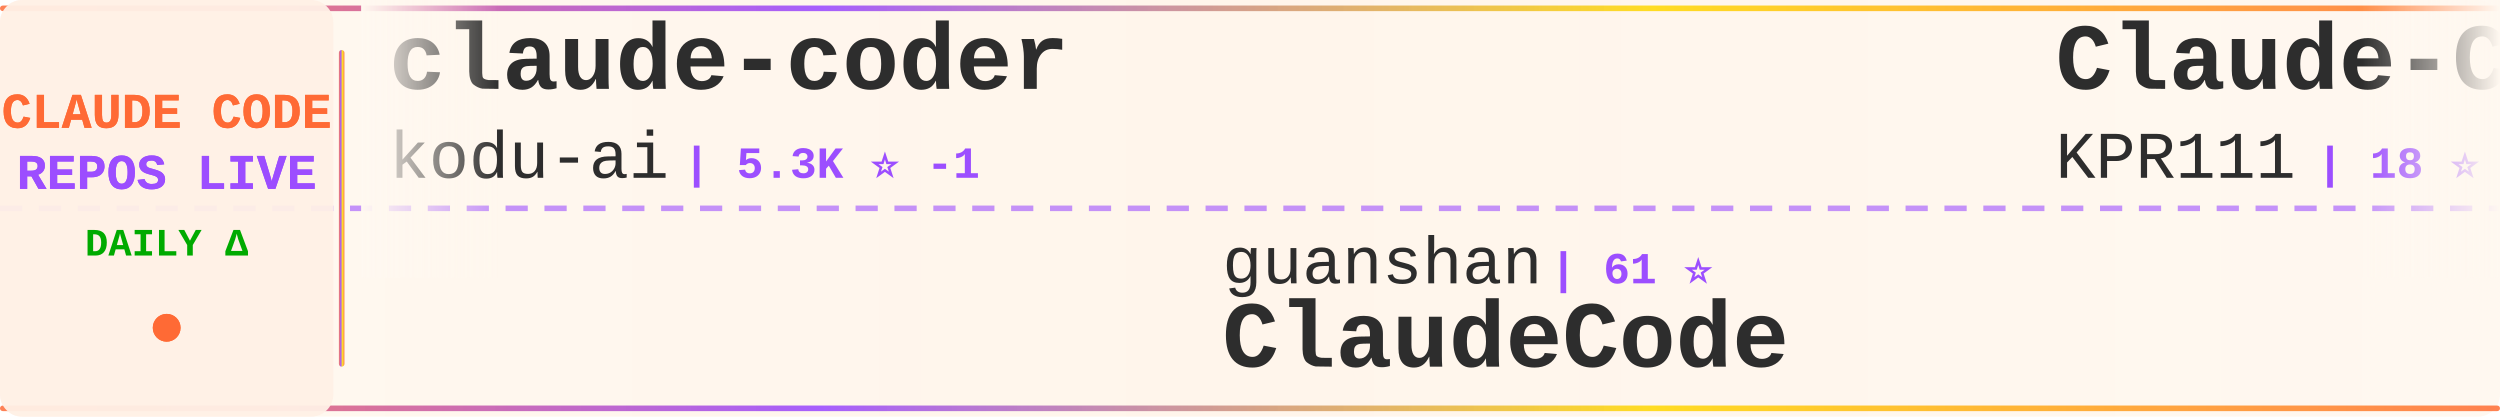
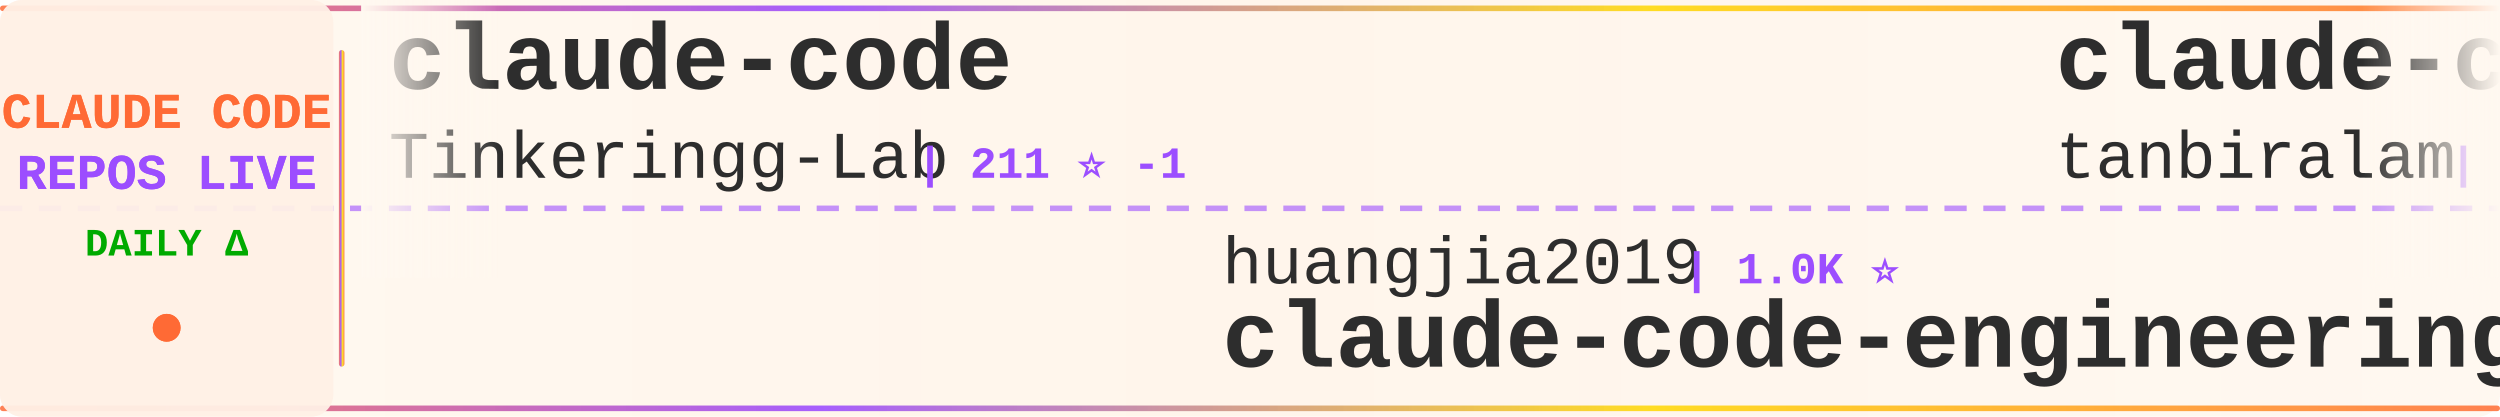
<svg xmlns="http://www.w3.org/2000/svg" width="900" height="150">
  <defs>
    <linearGradient id="tickerBg" x1="0%" y1="0%" x2="100%" y2="0%">
      <stop offset="0%" style="stop-color:#fff8f0;stop-opacity:0.98" />
      <stop offset="50%" style="stop-color:#fff5eb;stop-opacity:1" />
      <stop offset="100%" style="stop-color:#fff8f0;stop-opacity:0.98" />
    </linearGradient>
    <linearGradient id="borderGrad" x1="0%" y1="0%" x2="100%" y2="0%">
      <stop offset="0%" style="stop-color:#FF6B35;stop-opacity:0.85">
        <animate attributeName="stop-opacity" values="0.85;1;0.85" dur="2s" repeatCount="indefinite" />
      </stop>
      <stop offset="33%" style="stop-color:#9C4EFF;stop-opacity:0.9">
        <animate attributeName="stop-opacity" values="0.9;1;0.9" dur="2.2s" repeatCount="indefinite" />
      </stop>
      <stop offset="66%" style="stop-color:#FFD700;stop-opacity:0.85">
        <animate attributeName="stop-opacity" values="0.85;1;0.85" dur="1.8s" repeatCount="indefinite" />
      </stop>
      <stop offset="100%" style="stop-color:#FF6B35;stop-opacity:0.85">
        <animate attributeName="stop-opacity" values="0.85;1;0.85" dur="2s" repeatCount="indefinite" />
      </stop>
    </linearGradient>
    <filter id="textGlow">
      <feGaussianBlur stdDeviation="0.15" result="coloredBlur" />
      <feMerge>
        <feMergeNode in="coloredBlur" />
        <feMergeNode in="SourceGraphic" />
      </feMerge>
    </filter>
    <filter id="metricGlow">
      <feGaussianBlur stdDeviation="0.2" result="coloredBlur" />
      <feMerge>
        <feMergeNode in="coloredBlur" />
        <feMergeNode in="SourceGraphic" />
      </feMerge>
    </filter>
    <linearGradient id="leftFade" x1="0%" y1="0%" x2="100%" y2="0%">
      <stop offset="0%" style="stop-color:#fff8f0;stop-opacity:1" />
      <stop offset="100%" style="stop-color:#fff8f0;stop-opacity:0" />
    </linearGradient>
    <linearGradient id="rightFade" x1="0%" y1="0%" x2="100%" y2="0%">
      <stop offset="0%" style="stop-color:#fff8f0;stop-opacity:0" />
      <stop offset="100%" style="stop-color:#fff8f0;stop-opacity:1" />
    </linearGradient>
  </defs>
  <rect width="900" height="150" fill="url(#tickerBg)" rx="8" />
  <rect x="0" y="2" width="900" height="2" fill="url(#borderGrad)" rx="1" />
  <rect x="0" y="146" width="900" height="2" fill="url(#borderGrad)" rx="1" />
  <line x1="0" y1="75" x2="900" y2="75" stroke="#9C4EFF" stroke-width="2" stroke-dasharray="8 6" opacity="0.6" />
  <rect x="0" y="0" width="120" height="150" fill="#fff0e6" opacity="0.95" rx="8" />
  <text x="60" y="46" font-family="'Courier New', monospace" font-size="18" font-weight="bold" fill="#FF6B35" text-anchor="middle" filter="url(#textGlow)">
    CLAUDE CODE
  </text>
  <text x="60" y="68" font-family="'Courier New', monospace" font-size="18" font-weight="bold" fill="#9C4EFF" text-anchor="middle" filter="url(#textGlow)">
    REPOS LIVE
  </text>
  <text x="60" y="92" font-family="'Courier New', monospace" font-size="14" font-weight="bold" fill="#00aa00" text-anchor="middle">
    DAILY Δ
  </text>
  <circle cx="60" cy="118" r="5" fill="#FF6B35" filter="url(#metricGlow)">
    <animate attributeName="r" values="4;6;4" dur="1.5s" repeatCount="indefinite" />
    <animate attributeName="opacity" values="0.6;1;0.6" dur="1.5s" repeatCount="indefinite" />
  </circle>
  <rect x="122" y="18" width="2" height="114" fill="url(#borderGrad)" rx="1" />
  <clipPath id="tickerClip">
    <rect x="130" y="0" width="770" height="150" />
  </clipPath>
  <g clip-path="url(#tickerClip)">
    <g id="tickerItems">
      <animateTransform attributeName="transform" attributeType="XML" type="translate" from="0 0" to="-3000 0" dur="54s" repeatCount="indefinite" />
      <g transform="translate(0, 0)">
-         <text x="140" y="32" font-family="'Courier New', monospace" font-size="34" font-weight="bold" fill="#2d2d2d">claude-coder</text>
-         <text x="140" y="64" font-family="'Courier New', monospace" font-size="24" font-weight="normal" fill="#2d2d2d" opacity="1.0">kodu-ai</text>
-         <text x="246" y="64" font-family="'Courier New', monospace" font-size="16" font-weight="bold" fill="#9C4EFF"> | 5.3K ⭐ -1</text>
+         <text x="140" y="32" font-family="'Courier New', monospace" font-size="34" font-weight="bold" fill="#2d2d2d">claude-code</text>
+         <text x="140" y="64" font-family="'Courier New', monospace" font-size="24" font-weight="normal" fill="#2d2d2d" opacity="1.0">Tinkeringg-Lab</text>
+         <text x="330" y="64" font-family="'Courier New', monospace" font-size="16" font-weight="bold" fill="#9C4EFF"> | 211 ⭐ -1</text>
      </g>
      <g transform="translate(300, 0)">
-         <text x="140" y="102" font-family="'Courier New', monospace" font-size="24" font-weight="normal" fill="#2d2d2d" opacity="1.0">guanshan</text>
-         <text x="258" y="102" font-family="'Courier New', monospace" font-size="16" font-weight="bold" fill="#9C4EFF"> | 61 ⭐</text>
-         <text x="140" y="132" font-family="'Courier New', monospace" font-size="34" font-weight="bold" fill="#2d2d2d">ClaudeCode</text>
+         <text x="140" y="102" font-family="'Courier New', monospace" font-size="24" font-weight="normal" fill="#2d2d2d" opacity="1.0">huangjia2019</text>
+         <text x="306" y="102" font-family="'Courier New', monospace" font-size="16" font-weight="bold" fill="#9C4EFF"> | 1.0K ⭐</text>
+         <text x="140" y="132" font-family="'Courier New', monospace" font-size="34" font-weight="bold" fill="#2d2d2d">claude-code-engineering</text>
      </g>
      <g transform="translate(600, 0)">
-         <text x="140" y="32" font-family="'Courier New', monospace" font-size="34" font-weight="bold" fill="#2d2d2d">Claude-Code</text>
-         <text x="140" y="64" font-family="'Courier New', monospace" font-size="24" font-weight="normal" fill="#2d2d2d" opacity="1.0">KPR111</text>
-         <text x="234" y="64" font-family="'Courier New', monospace" font-size="16" font-weight="bold" fill="#9C4EFF"> | 18 ⭐</text>
+         <text x="140" y="32" font-family="'Courier New', monospace" font-size="34" font-weight="bold" fill="#2d2d2d">claude-code</text>
+         <text x="140" y="64" font-family="'Courier New', monospace" font-size="24" font-weight="normal" fill="#2d2d2d" opacity="1.0">tanbiralam</text>
+         <text x="282" y="64" font-family="'Courier New', monospace" font-size="16" font-weight="bold" fill="#9C4EFF"> | 2.1K ⭐ +1</text>
      </g>
      <g transform="translate(900, 0)">
-         <text x="140" y="102" font-family="'Courier New', monospace" font-size="24" font-weight="normal" fill="#2d2d2d" opacity="1.0">luyao618</text>
-         <text x="258" y="102" font-family="'Courier New', monospace" font-size="16" font-weight="bold" fill="#9C4EFF"> | 1.6K ⭐ +1</text>
-         <text x="140" y="132" font-family="'Courier New', monospace" font-size="34" font-weight="bold" fill="#2d2d2d">Claude-Code-Source-Study</text>
+         <text x="140" y="102" font-family="'Courier New', monospace" font-size="24" font-weight="normal" fill="#2d2d2d" opacity="1.0">asgeirtj</text>
+         <text x="258" y="102" font-family="'Courier New', monospace" font-size="16" font-weight="bold" fill="#9C4EFF"> | 60.3K ⭐ +57</text>
+         <text x="140" y="132" font-family="'Courier New', monospace" font-size="34" font-weight="bold" fill="#2d2d2d">system_prompts_leaks</text>
      </g>
      <g transform="translate(1200, 0)">
-         <text x="140" y="32" font-family="'Courier New', monospace" font-size="34" font-weight="bold" fill="#2d2d2d">claude-code</text>
-         <text x="140" y="64" font-family="'Courier New', monospace" font-size="24" font-weight="normal" fill="#2d2d2d" opacity="1.0">alex000kim</text>
-         <text x="282" y="64" font-family="'Courier New', monospace" font-size="16" font-weight="bold" fill="#9C4EFF"> | 231 ⭐</text>
+         <text x="140" y="32" font-family="'Courier New', monospace" font-size="34" font-weight="bold" fill="#2d2d2d">claude-code-settings</text>
+         <text x="140" y="64" font-family="'Courier New', monospace" font-size="24" font-weight="normal" fill="#2d2d2d" opacity="1.0">feiskyer</text>
+         <text x="258" y="64" font-family="'Courier New', monospace" font-size="16" font-weight="bold" fill="#9C4EFF"> | 1.6K ⭐</text>
      </g>
      <g transform="translate(1500, 0)">
-         <text x="140" y="102" font-family="'Courier New', monospace" font-size="24" font-weight="normal" fill="#2d2d2d" opacity="1.0">SeemSeam</text>
-         <text x="258" y="102" font-family="'Courier New', monospace" font-size="16" font-weight="bold" fill="#9C4EFF"> | 3.3K ⭐</text>
-         <text x="140" y="132" font-family="'Courier New', monospace" font-size="34" font-weight="bold" fill="#2d2d2d">claude_codex_bridge</text>
+         <text x="140" y="102" font-family="'Courier New', monospace" font-size="24" font-weight="normal" fill="#2d2d2d" opacity="1.0">repowise-dev</text>
+         <text x="306" y="102" font-family="'Courier New', monospace" font-size="16" font-weight="bold" fill="#9C4EFF"> | 1.2K ⭐ -1</text>
+         <text x="140" y="132" font-family="'Courier New', monospace" font-size="34" font-weight="bold" fill="#2d2d2d">claude-code-prompts</text>
      </g>
      <g transform="translate(1800, 0)">
-         <text x="140" y="32" font-family="'Courier New', monospace" font-size="34" font-weight="bold" fill="#2d2d2d">claude-code-harness</text>
-         <text x="140" y="64" font-family="'Courier New', monospace" font-size="24" font-weight="normal" fill="#2d2d2d" opacity="1.0">Chachamaru127</text>
-         <text x="318" y="64" font-family="'Courier New', monospace" font-size="16" font-weight="bold" fill="#9C4EFF"> | 3.0K ⭐ +2</text>
+         <text x="140" y="32" font-family="'Courier New', monospace" font-size="34" font-weight="bold" fill="#2d2d2d">Auto-claude-code-researc...</text>
+         <text x="140" y="64" font-family="'Courier New', monospace" font-size="24" font-weight="normal" fill="#2d2d2d" opacity="1.0">wanshuiyin</text>
+         <text x="282" y="64" font-family="'Courier New', monospace" font-size="16" font-weight="bold" fill="#9C4EFF"> | 13.8K ⭐ +13</text>
      </g>
      <g transform="translate(2100, 0)">
-         <text x="140" y="102" font-family="'Courier New', monospace" font-size="24" font-weight="normal" fill="#2d2d2d" opacity="1.0">codeaashu</text>
-         <text x="270" y="102" font-family="'Courier New', monospace" font-size="16" font-weight="bold" fill="#9C4EFF"> | 3.1K ⭐ +1</text>
+         <text x="140" y="102" font-family="'Courier New', monospace" font-size="24" font-weight="normal" fill="#2d2d2d" opacity="1.0">T-Lab-CUHKSZ</text>
+         <text x="306" y="102" font-family="'Courier New', monospace" font-size="16" font-weight="bold" fill="#9C4EFF"> | 326 ⭐</text>
        <text x="140" y="132" font-family="'Courier New', monospace" font-size="34" font-weight="bold" fill="#2d2d2d">claude-code</text>
      </g>
      <g transform="translate(2400, 0)">
-         <text x="140" y="32" font-family="'Courier New', monospace" font-size="34" font-weight="bold" fill="#2d2d2d">claude-code</text>
-         <text x="140" y="64" font-family="'Courier New', monospace" font-size="24" font-weight="normal" fill="#2d2d2d" opacity="1.0">freestylefly</text>
-         <text x="306" y="64" font-family="'Courier New', monospace" font-size="16" font-weight="bold" fill="#9C4EFF"> | 128 ⭐</text>
+         <text x="140" y="32" font-family="'Courier New', monospace" font-size="34" font-weight="bold" fill="#2d2d2d">everything-claude-code-z...</text>
+         <text x="140" y="64" font-family="'Courier New', monospace" font-size="24" font-weight="normal" fill="#2d2d2d" opacity="1.0">xu-xiang</text>
+         <text x="258" y="64" font-family="'Courier New', monospace" font-size="16" font-weight="bold" fill="#9C4EFF"> | 1.7K ⭐ +1</text>
      </g>
      <g transform="translate(2700, 0)">
-         <text x="140" y="102" font-family="'Courier New', monospace" font-size="24" font-weight="normal" fill="#2d2d2d" opacity="1.0">VineeTagarwaL-code</text>
-         <text x="378" y="102" font-family="'Courier New', monospace" font-size="16" font-weight="bold" fill="#9C4EFF"> | 274 ⭐</text>
-         <text x="140" y="132" font-family="'Courier New', monospace" font-size="34" font-weight="bold" fill="#2d2d2d">claude-code</text>
+         <text x="140" y="102" font-family="'Courier New', monospace" font-size="24" font-weight="normal" fill="#2d2d2d" opacity="1.0">ponponon</text>
+         <text x="258" y="102" font-family="'Courier New', monospace" font-size="16" font-weight="bold" fill="#9C4EFF"> | 2.3K ⭐</text>
+         <text x="140" y="132" font-family="'Courier New', monospace" font-size="34" font-weight="bold" fill="#2d2d2d">claude_code_src</text>
      </g>
      <g transform="translate(3000, 0)">
-         <text x="140" y="32" font-family="'Courier New', monospace" font-size="34" font-weight="bold" fill="#2d2d2d">claude-coder</text>
-         <text x="140" y="64" font-family="'Courier New', monospace" font-size="24" font-weight="normal" fill="#2d2d2d" opacity="1.0">kodu-ai</text>
-         <text x="246" y="64" font-family="'Courier New', monospace" font-size="16" font-weight="bold" fill="#9C4EFF"> | 5.3K ⭐ -1</text>
+         <text x="140" y="32" font-family="'Courier New', monospace" font-size="34" font-weight="bold" fill="#2d2d2d">claude-code</text>
+         <text x="140" y="64" font-family="'Courier New', monospace" font-size="24" font-weight="normal" fill="#2d2d2d" opacity="1.0">Tinkeringg-Lab</text>
+         <text x="330" y="64" font-family="'Courier New', monospace" font-size="16" font-weight="bold" fill="#9C4EFF"> | 211 ⭐ -1</text>
      </g>
      <g transform="translate(3300, 0)">
-         <text x="140" y="102" font-family="'Courier New', monospace" font-size="24" font-weight="normal" fill="#2d2d2d" opacity="1.0">guanshan</text>
-         <text x="258" y="102" font-family="'Courier New', monospace" font-size="16" font-weight="bold" fill="#9C4EFF"> | 61 ⭐</text>
-         <text x="140" y="132" font-family="'Courier New', monospace" font-size="34" font-weight="bold" fill="#2d2d2d">ClaudeCode</text>
+         <text x="140" y="102" font-family="'Courier New', monospace" font-size="24" font-weight="normal" fill="#2d2d2d" opacity="1.0">huangjia2019</text>
+         <text x="306" y="102" font-family="'Courier New', monospace" font-size="16" font-weight="bold" fill="#9C4EFF"> | 1.0K ⭐</text>
+         <text x="140" y="132" font-family="'Courier New', monospace" font-size="34" font-weight="bold" fill="#2d2d2d">claude-code-engineering</text>
      </g>
      <g transform="translate(3600, 0)">
-         <text x="140" y="32" font-family="'Courier New', monospace" font-size="34" font-weight="bold" fill="#2d2d2d">Claude-Code</text>
-         <text x="140" y="64" font-family="'Courier New', monospace" font-size="24" font-weight="normal" fill="#2d2d2d" opacity="1.0">KPR111</text>
-         <text x="234" y="64" font-family="'Courier New', monospace" font-size="16" font-weight="bold" fill="#9C4EFF"> | 18 ⭐</text>
+         <text x="140" y="32" font-family="'Courier New', monospace" font-size="34" font-weight="bold" fill="#2d2d2d">claude-code</text>
+         <text x="140" y="64" font-family="'Courier New', monospace" font-size="24" font-weight="normal" fill="#2d2d2d" opacity="1.0">tanbiralam</text>
+         <text x="282" y="64" font-family="'Courier New', monospace" font-size="16" font-weight="bold" fill="#9C4EFF"> | 2.1K ⭐ +1</text>
      </g>
      <g transform="translate(3900, 0)">
-         <text x="140" y="102" font-family="'Courier New', monospace" font-size="24" font-weight="normal" fill="#2d2d2d" opacity="1.0">luyao618</text>
-         <text x="258" y="102" font-family="'Courier New', monospace" font-size="16" font-weight="bold" fill="#9C4EFF"> | 1.6K ⭐ +1</text>
-         <text x="140" y="132" font-family="'Courier New', monospace" font-size="34" font-weight="bold" fill="#2d2d2d">Claude-Code-Source-Study</text>
+         <text x="140" y="102" font-family="'Courier New', monospace" font-size="24" font-weight="normal" fill="#2d2d2d" opacity="1.0">asgeirtj</text>
+         <text x="258" y="102" font-family="'Courier New', monospace" font-size="16" font-weight="bold" fill="#9C4EFF"> | 60.3K ⭐ +57</text>
+         <text x="140" y="132" font-family="'Courier New', monospace" font-size="34" font-weight="bold" fill="#2d2d2d">system_prompts_leaks</text>
      </g>
    </g>
  </g>
  <rect x="130" y="0" width="50" height="100" fill="url(#leftFade)" />
  <rect x="850" y="0" width="50" height="100" fill="url(#rightFade)" />
</svg>
